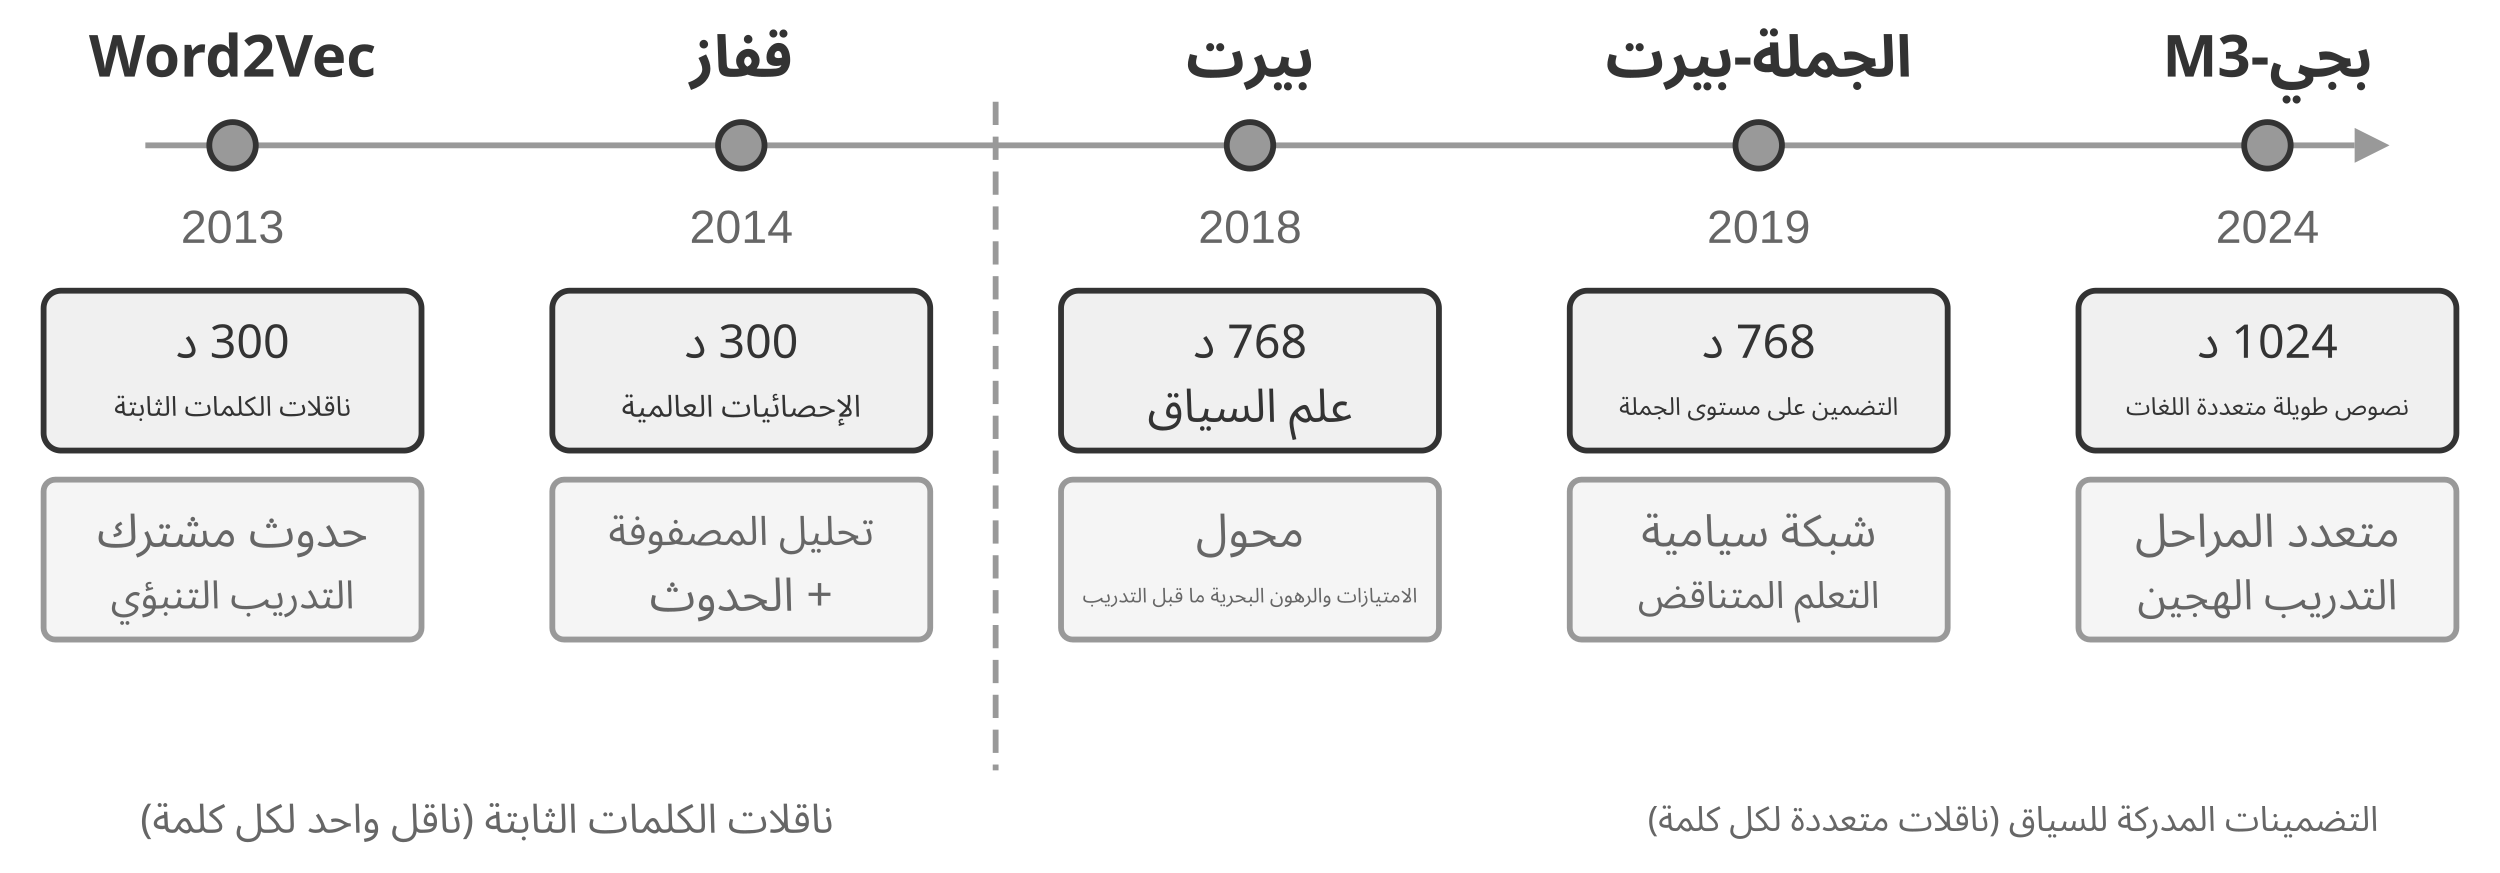
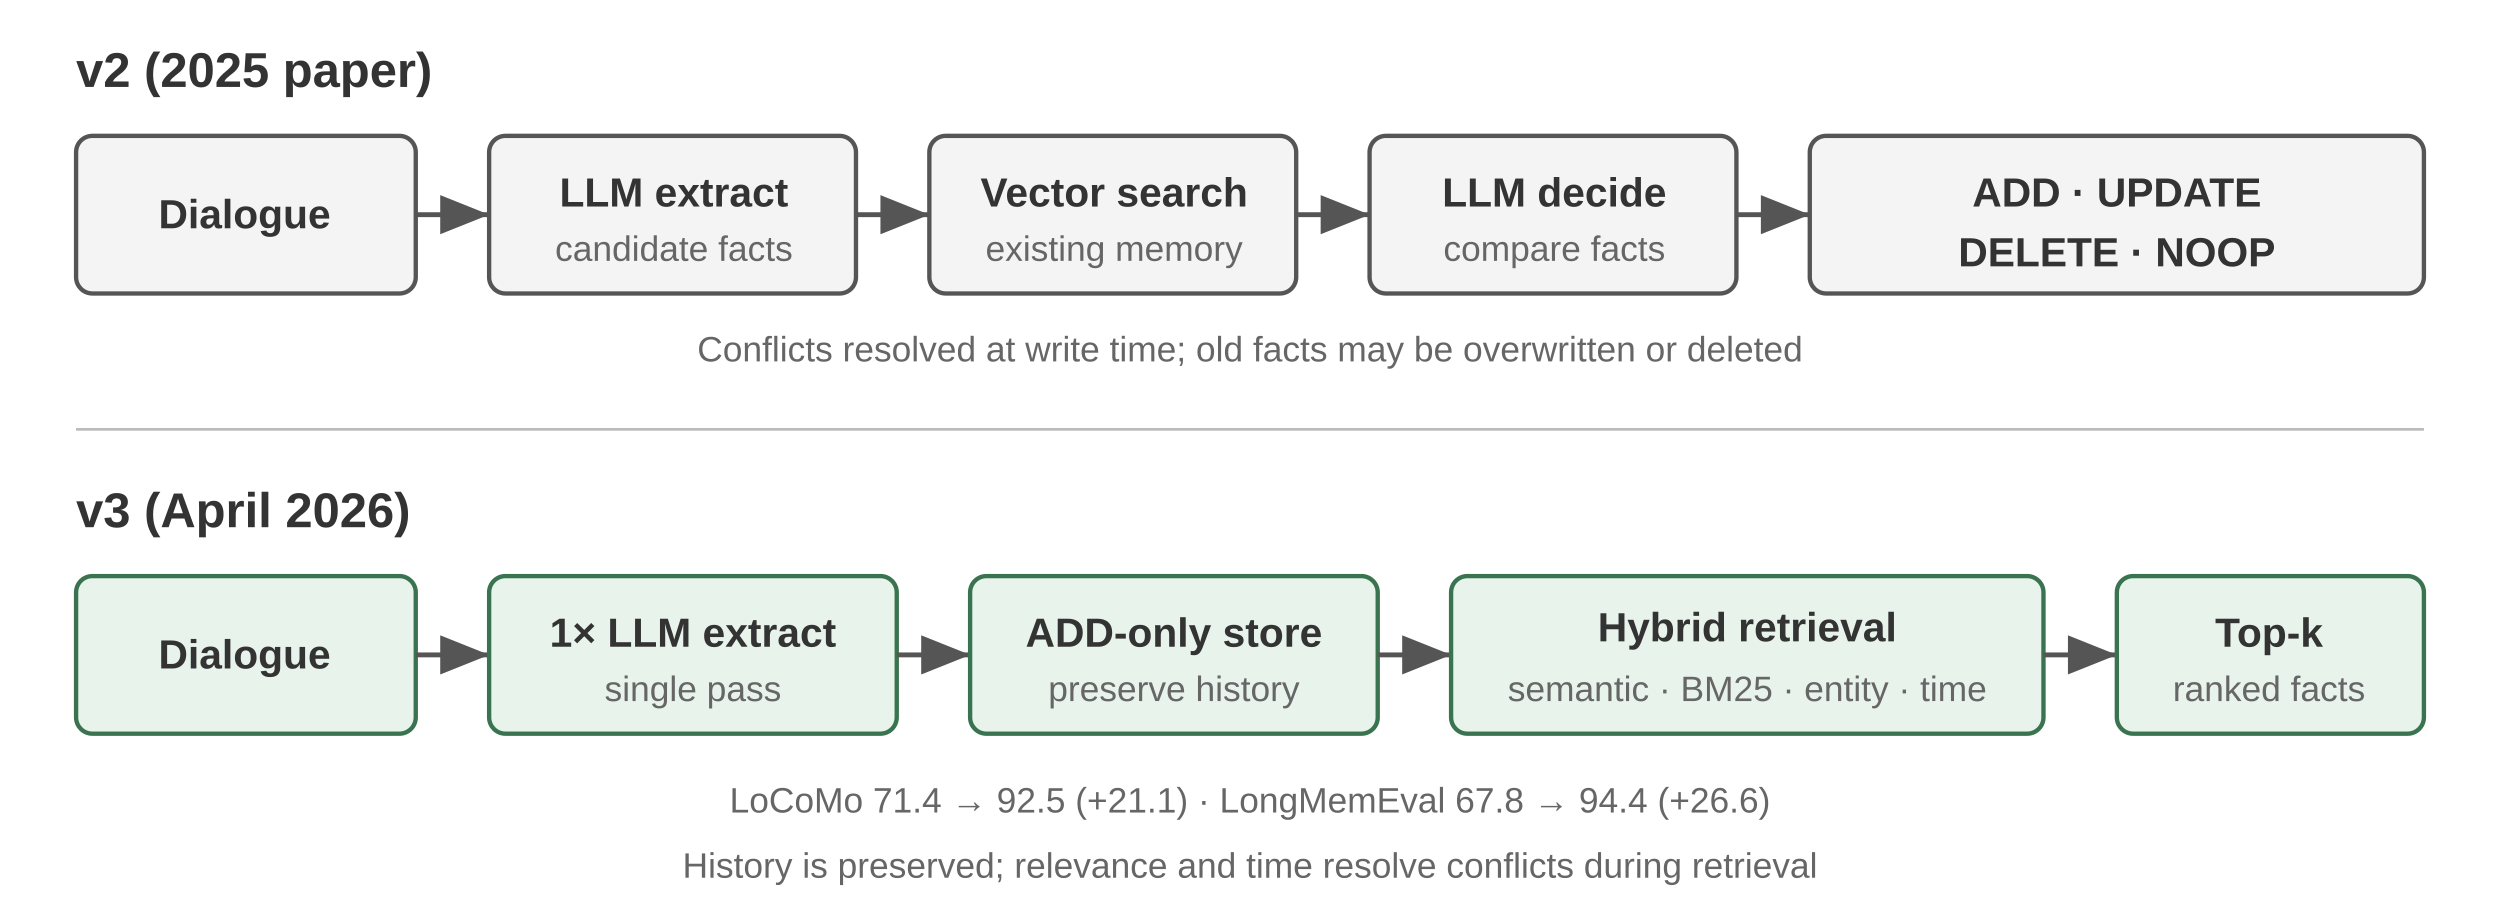
- <svg xmlns="http://www.w3.org/2000/svg" viewBox="0 40 860 300" width="860" height="300" style="background:#ffffff">
+ <svg xmlns="http://www.w3.org/2000/svg" viewBox="0 0 920 340" width="920" height="340" style="background:#ffffff">
  <defs>
-     <marker id="ah" markerWidth="12" markerHeight="8" refX="12" refY="4" orient="auto">
-       <polygon points="0 0, 12 4, 0 8" fill="#333333" />
+     <marker id="arrow" markerWidth="10" markerHeight="8" refX="10" refY="4" orient="auto">
+       <polygon points="0 0, 10 4, 0 8" fill="#555" />
    </marker>
-     <marker id="ah-light" markerWidth="12" markerHeight="8" refX="12" refY="4" orient="auto">
-       <polygon points="0 0, 12 4, 0 8" fill="#999999" />
-     </marker>
+     <style>
+       text { font-family: Arial, 'Helvetica Neue', Helvetica, sans-serif; fill: #333; }
+       .title { font-size: 18px; font-weight: 700; }
+       .label { font-size: 15px; font-weight: 700; }
+       .detail { font-size: 13px; fill: #666; }
+       .box { fill: #f4f4f4; stroke: #555; stroke-width: 1.6; }
+       .new { fill: #e8f3ec; stroke: #39734f; }
+       .flow { stroke: #555; stroke-width: 1.8; marker-end: url(#arrow); }
+     </style>
  </defs>
-   <line x1="50" y1="90" x2="810" y2="90" stroke="#999999" stroke-width="2" />
-   <polygon points="810,84 822,90 810,96" fill="#999999" />
-   <circle cx="80.0" cy="90" r="8" fill="#999999" stroke="#333333" stroke-width="2" />
-   <text x="80.0" y="60" font-family="Arial, 'Helvetica Neue', Helvetica, 'PingFang SC', 'Microsoft YaHei', sans-serif" font-size="20" fill="#333333" text-anchor="middle" dominant-baseline="central" font-weight="bold" direction="rtl" unicode-bidi="plaintext" style="font-family:'Noto Sans Arabic','Noto Sans',Arial,sans-serif">Word2Vec</text>
-   <text x="80.0" y="118" font-family="Arial, 'Helvetica Neue', Helvetica, 'PingFang SC', 'Microsoft YaHei', sans-serif" font-size="16" fill="#666666" text-anchor="middle" dominant-baseline="central" font-weight="normal">2013</text>
-   <rect x="15.0" y="140" width="130" height="55" rx="6" fill="#f0f0f0" stroke="#333333" stroke-width="2" />
-   <text x="80.0" y="158" font-family="Arial, 'Helvetica Neue', Helvetica, 'PingFang SC', 'Microsoft YaHei', sans-serif" font-size="16" fill="#333333" text-anchor="middle" dominant-baseline="central" font-weight="normal" direction="rtl" unicode-bidi="plaintext" style="font-family:'Noto Sans Arabic','Noto Sans',Arial,sans-serif">300 د</text>
-   <text x="80.0" y="180" font-family="Arial, 'Helvetica Neue', Helvetica, 'PingFang SC', 'Microsoft YaHei', sans-serif" font-size="9.5" fill="#333333" text-anchor="middle" dominant-baseline="central" font-weight="normal" direction="rtl" unicode-bidi="plaintext" style="font-family:'Noto Sans Arabic','Noto Sans',Arial,sans-serif">ناقلات الكلمات الثابتة</text>
-   <rect x="15.0" y="205" width="130" height="55" rx="4" fill="#f5f5f5" stroke="#999999" stroke-width="2" />
-   <text x="80.0" y="223" font-family="Arial, 'Helvetica Neue', Helvetica, 'PingFang SC', 'Microsoft YaHei', sans-serif" font-size="16" fill="#666666" text-anchor="middle" dominant-baseline="central" font-weight="normal" direction="rtl" unicode-bidi="plaintext" style="font-family:'Noto Sans Arabic','Noto Sans',Arial,sans-serif">حدوث مشترك</text>
-   <text x="80.0" y="245" font-family="Arial, 'Helvetica Neue', Helvetica, 'PingFang SC', 'Microsoft YaHei', sans-serif" font-size="13.5" fill="#666666" text-anchor="middle" dominant-baseline="central" font-weight="normal" direction="rtl" unicode-bidi="plaintext" style="font-family:'Noto Sans Arabic','Noto Sans',Arial,sans-serif">التدريب التنبؤي</text>
-   <circle cx="255.0" cy="90" r="8" fill="#999999" stroke="#333333" stroke-width="2" />
-   <text x="255.0" y="60" font-family="Arial, 'Helvetica Neue', Helvetica, 'PingFang SC', 'Microsoft YaHei', sans-serif" font-size="20" fill="#333333" text-anchor="middle" dominant-baseline="central" font-weight="bold" direction="rtl" unicode-bidi="plaintext" style="font-family:'Noto Sans Arabic','Noto Sans',Arial,sans-serif">قفاز</text>
-   <text x="255.0" y="118" font-family="Arial, 'Helvetica Neue', Helvetica, 'PingFang SC', 'Microsoft YaHei', sans-serif" font-size="16" fill="#666666" text-anchor="middle" dominant-baseline="central" font-weight="normal">2014</text>
-   <rect x="190.0" y="140" width="130" height="55" rx="6" fill="#f0f0f0" stroke="#333333" stroke-width="2" />
-   <text x="255.0" y="158" font-family="Arial, 'Helvetica Neue', Helvetica, 'PingFang SC', 'Microsoft YaHei', sans-serif" font-size="16" fill="#333333" text-anchor="middle" dominant-baseline="central" font-weight="normal" direction="rtl" unicode-bidi="plaintext" style="font-family:'Noto Sans Arabic','Noto Sans',Arial,sans-serif">300 د</text>
-   <text x="255.0" y="180" font-family="Arial, 'Helvetica Neue', Helvetica, 'PingFang SC', 'Microsoft YaHei', sans-serif" font-size="10.5" fill="#333333" text-anchor="middle" dominant-baseline="central" font-weight="normal" direction="rtl" unicode-bidi="plaintext" style="font-family:'Noto Sans Arabic','Noto Sans',Arial,sans-serif">الإحصائيات العالمية</text>
-   <rect x="190.0" y="205" width="130" height="55" rx="4" fill="#f5f5f5" stroke="#999999" stroke-width="2" />
-   <text x="255.0" y="223" font-family="Arial, 'Helvetica Neue', Helvetica, 'PingFang SC', 'Microsoft YaHei', sans-serif" font-size="14" fill="#666666" text-anchor="middle" dominant-baseline="central" font-weight="normal" direction="rtl" unicode-bidi="plaintext" style="font-family:'Noto Sans Arabic','Noto Sans',Arial,sans-serif">تحليل المصفوفة</text>
-   <text x="255.0" y="245" font-family="Arial, 'Helvetica Neue', Helvetica, 'PingFang SC', 'Microsoft YaHei', sans-serif" font-size="16" fill="#666666" text-anchor="middle" dominant-baseline="central" font-weight="normal" direction="rtl" unicode-bidi="plaintext" style="font-family:'Noto Sans Arabic','Noto Sans',Arial,sans-serif">+ الحدوث</text>
-   <circle cx="430.0" cy="90" r="8" fill="#999999" stroke="#333333" stroke-width="2" />
-   <text x="430.0" y="60" font-family="Arial, 'Helvetica Neue', Helvetica, 'PingFang SC', 'Microsoft YaHei', sans-serif" font-size="20" fill="#333333" text-anchor="middle" dominant-baseline="central" font-weight="bold" direction="rtl" unicode-bidi="plaintext" style="font-family:'Noto Sans Arabic','Noto Sans',Arial,sans-serif">بيرت</text>
-   <text x="430.0" y="118" font-family="Arial, 'Helvetica Neue', Helvetica, 'PingFang SC', 'Microsoft YaHei', sans-serif" font-size="16" fill="#666666" text-anchor="middle" dominant-baseline="central" font-weight="normal">2018</text>
-   <rect x="365.0" y="140" width="130" height="55" rx="6" fill="#f0f0f0" stroke="#333333" stroke-width="2" />
-   <text x="430.0" y="158" font-family="Arial, 'Helvetica Neue', Helvetica, 'PingFang SC', 'Microsoft YaHei', sans-serif" font-size="16" fill="#333333" text-anchor="middle" dominant-baseline="central" font-weight="normal" direction="rtl" unicode-bidi="plaintext" style="font-family:'Noto Sans Arabic','Noto Sans',Arial,sans-serif">768 د</text>
-   <text x="430.0" y="180" font-family="Arial, 'Helvetica Neue', Helvetica, 'PingFang SC', 'Microsoft YaHei', sans-serif" font-size="16" fill="#333333" text-anchor="middle" dominant-baseline="central" font-weight="normal" direction="rtl" unicode-bidi="plaintext" style="font-family:'Noto Sans Arabic','Noto Sans',Arial,sans-serif">علم السياق</text>
-   <rect x="365.0" y="205" width="130" height="55" rx="4" fill="#f5f5f5" stroke="#999999" stroke-width="2" />
-   <text x="430.0" y="223" font-family="Arial, 'Helvetica Neue', Helvetica, 'PingFang SC', 'Microsoft YaHei', sans-serif" font-size="16" fill="#666666" text-anchor="middle" dominant-baseline="central" font-weight="normal" direction="rtl" unicode-bidi="plaintext" style="font-family:'Noto Sans Arabic','Noto Sans',Arial,sans-serif">محول</text>
-   <text x="430.0" y="245" font-family="Arial, 'Helvetica Neue', Helvetica, 'PingFang SC', 'Microsoft YaHei', sans-serif" font-size="7" fill="#666666" text-anchor="middle" dominant-baseline="central" font-weight="normal" direction="rtl" unicode-bidi="plaintext" style="font-family:'Noto Sans Arabic','Noto Sans',Arial,sans-serif">الامتيازات والرهون البحرية ما قبل التدريب</text>
-   <circle cx="605.0" cy="90" r="8" fill="#999999" stroke="#333333" stroke-width="2" />
-   <text x="605.0" y="60" font-family="Arial, 'Helvetica Neue', Helvetica, 'PingFang SC', 'Microsoft YaHei', sans-serif" font-size="20" fill="#333333" text-anchor="middle" dominant-baseline="central" font-weight="bold" direction="rtl" unicode-bidi="plaintext" style="font-family:'Noto Sans Arabic','Noto Sans',Arial,sans-serif">الجملة-بيرت</text>
-   <text x="605.0" y="118" font-family="Arial, 'Helvetica Neue', Helvetica, 'PingFang SC', 'Microsoft YaHei', sans-serif" font-size="16" fill="#666666" text-anchor="middle" dominant-baseline="central" font-weight="normal">2019</text>
-   <rect x="540.0" y="140" width="130" height="55" rx="6" fill="#f0f0f0" stroke="#333333" stroke-width="2" />
-   <text x="605.0" y="158" font-family="Arial, 'Helvetica Neue', Helvetica, 'PingFang SC', 'Microsoft YaHei', sans-serif" font-size="16" fill="#333333" text-anchor="middle" dominant-baseline="central" font-weight="normal" direction="rtl" unicode-bidi="plaintext" style="font-family:'Noto Sans Arabic','Noto Sans',Arial,sans-serif">768 د</text>
-   <text x="605.0" y="180" font-family="Arial, 'Helvetica Neue', Helvetica, 'PingFang SC', 'Microsoft YaHei', sans-serif" font-size="8.5" fill="#333333" text-anchor="middle" dominant-baseline="central" font-weight="normal" direction="rtl" unicode-bidi="plaintext" style="font-family:'Noto Sans Arabic','Noto Sans',Arial,sans-serif">التضمين على مستوى الجملة</text>
-   <rect x="540.0" y="205" width="130" height="55" rx="4" fill="#f5f5f5" stroke="#999999" stroke-width="2" />
-   <text x="605.0" y="223" font-family="Arial, 'Helvetica Neue', Helvetica, 'PingFang SC', 'Microsoft YaHei', sans-serif" font-size="15.5" fill="#666666" text-anchor="middle" dominant-baseline="central" font-weight="normal" direction="rtl" unicode-bidi="plaintext" style="font-family:'Noto Sans Arabic','Noto Sans',Arial,sans-serif">شبكة سيامية</text>
-   <text x="605.0" y="245" font-family="Arial, 'Helvetica Neue', Helvetica, 'PingFang SC', 'Microsoft YaHei', sans-serif" font-size="13" fill="#666666" text-anchor="middle" dominant-baseline="central" font-weight="normal" direction="rtl" unicode-bidi="plaintext" style="font-family:'Noto Sans Arabic','Noto Sans',Arial,sans-serif">التعلم المتناقض</text>
-   <circle cx="780.0" cy="90" r="8" fill="#999999" stroke="#333333" stroke-width="2" />
-   <text x="780.0" y="60" font-family="Arial, 'Helvetica Neue', Helvetica, 'PingFang SC', 'Microsoft YaHei', sans-serif" font-size="20" fill="#333333" text-anchor="middle" dominant-baseline="central" font-weight="bold" direction="rtl" unicode-bidi="plaintext" style="font-family:'Noto Sans Arabic','Noto Sans',Arial,sans-serif">بجي-M3</text>
-   <text x="780.0" y="118" font-family="Arial, 'Helvetica Neue', Helvetica, 'PingFang SC', 'Microsoft YaHei', sans-serif" font-size="16" fill="#666666" text-anchor="middle" dominant-baseline="central" font-weight="normal">2024</text>
-   <rect x="715.0" y="140" width="130" height="55" rx="6" fill="#f0f0f0" stroke="#333333" stroke-width="2" />
-   <text x="780.0" y="158" font-family="Arial, 'Helvetica Neue', Helvetica, 'PingFang SC', 'Microsoft YaHei', sans-serif" font-size="16" fill="#333333" text-anchor="middle" dominant-baseline="central" font-weight="normal" direction="rtl" unicode-bidi="plaintext" style="font-family:'Noto Sans Arabic','Noto Sans',Arial,sans-serif">1024 د</text>
-   <text x="780.0" y="180" font-family="Arial, 'Helvetica Neue', Helvetica, 'PingFang SC', 'Microsoft YaHei', sans-serif" font-size="8.5" fill="#333333" text-anchor="middle" dominant-baseline="central" font-weight="normal" direction="rtl" unicode-bidi="plaintext" style="font-family:'Noto Sans Arabic','Noto Sans',Arial,sans-serif">نصوص طويلة متعددة اللغات</text>
-   <rect x="715.0" y="205" width="130" height="55" rx="4" fill="#f5f5f5" stroke="#999999" stroke-width="2" />
-   <text x="780.0" y="223" font-family="Arial, 'Helvetica Neue', Helvetica, 'PingFang SC', 'Microsoft YaHei', sans-serif" font-size="16" fill="#666666" text-anchor="middle" dominant-baseline="central" font-weight="normal" direction="rtl" unicode-bidi="plaintext" style="font-family:'Noto Sans Arabic','Noto Sans',Arial,sans-serif">متعدد المراحل</text>
-   <text x="780.0" y="245" font-family="Arial, 'Helvetica Neue', Helvetica, 'PingFang SC', 'Microsoft YaHei', sans-serif" font-size="14.5" fill="#666666" text-anchor="middle" dominant-baseline="central" font-weight="normal" direction="rtl" unicode-bidi="plaintext" style="font-family:'Noto Sans Arabic','Noto Sans',Arial,sans-serif">التدريب الهجين</text>
-   <text x="167.5" y="322" font-family="Arial, 'Helvetica Neue', Helvetica, 'PingFang SC', 'Microsoft YaHei', sans-serif" font-size="14" fill="#666666" text-anchor="middle" dominant-baseline="central" font-weight="normal" direction="rtl" unicode-bidi="plaintext" style="font-family:'Noto Sans Arabic','Noto Sans',Arial,sans-serif">ناقلات الكلمات الثابتة (ناقل واحد لكل كلمة)</text>
-   <text x="692.5" y="322" font-family="Arial, 'Helvetica Neue', Helvetica, 'PingFang SC', 'Microsoft YaHei', sans-serif" font-size="12" fill="#666666" text-anchor="middle" dominant-baseline="central" font-weight="normal" direction="rtl" unicode-bidi="plaintext" style="font-family:'Noto Sans Arabic','Noto Sans',Arial,sans-serif">التضمينات المدركة للسياق (ناقلات متعددة لكل كلمة)</text>
-   <line x1="342.5" y1="75" x2="342.5" y2="305" stroke="#999999" stroke-width="2" stroke-dasharray="8,4" />
+   <text x="28" y="32" class="title">v2 (2025 paper)</text>
+   <rect x="28" y="50" width="125" height="58" rx="6" class="box" />
+   <text x="90" y="84" text-anchor="middle" class="label">Dialogue</text>
+   <line x1="153" y1="79" x2="180" y2="79" class="flow" />
+   <rect x="180" y="50" width="135" height="58" rx="6" class="box" />
+   <text x="248" y="76" text-anchor="middle" class="label">LLM extract</text>
+   <text x="248" y="96" text-anchor="middle" class="detail">candidate facts</text>
+   <line x1="315" y1="79" x2="342" y2="79" class="flow" />
+   <rect x="342" y="50" width="135" height="58" rx="6" class="box" />
+   <text x="410" y="76" text-anchor="middle" class="label">Vector search</text>
+   <text x="410" y="96" text-anchor="middle" class="detail">existing memory</text>
+   <line x1="477" y1="79" x2="504" y2="79" class="flow" />
+   <rect x="504" y="50" width="135" height="58" rx="6" class="box" />
+   <text x="572" y="76" text-anchor="middle" class="label">LLM decide</text>
+   <text x="572" y="96" text-anchor="middle" class="detail">compare facts</text>
+   <line x1="639" y1="79" x2="666" y2="79" class="flow" />
+   <rect x="666" y="50" width="226" height="58" rx="6" class="box" />
+   <text x="779" y="76" text-anchor="middle" class="label">ADD · UPDATE</text>
+   <text x="779" y="98" text-anchor="middle" class="label">DELETE · NOOP</text>
+   <text x="460" y="133" text-anchor="middle" class="detail">Conflicts resolved at write time; old facts may be overwritten or deleted</text>
+   <line x1="28" y1="158" x2="892" y2="158" stroke="#bbb" stroke-width="1" />
+   <text x="28" y="194" class="title">v3 (April 2026)</text>
+   <rect x="28" y="212" width="125" height="58" rx="6" class="box new" />
+   <text x="90" y="246" text-anchor="middle" class="label">Dialogue</text>
+   <line x1="153" y1="241" x2="180" y2="241" class="flow" />
+   <rect x="180" y="212" width="150" height="58" rx="6" class="box new" />
+   <text x="255" y="238" text-anchor="middle" class="label">1× LLM extract</text>
+   <text x="255" y="258" text-anchor="middle" class="detail">single pass</text>
+   <line x1="330" y1="241" x2="357" y2="241" class="flow" />
+   <rect x="357" y="212" width="150" height="58" rx="6" class="box new" />
+   <text x="432" y="238" text-anchor="middle" class="label">ADD-only store</text>
+   <text x="432" y="258" text-anchor="middle" class="detail">preserve history</text>
+   <line x1="507" y1="241" x2="534" y2="241" class="flow" />
+   <rect x="534" y="212" width="218" height="58" rx="6" class="box new" />
+   <text x="643" y="236" text-anchor="middle" class="label">Hybrid retrieval</text>
+   <text x="643" y="258" text-anchor="middle" class="detail">semantic · BM25 · entity · time</text>
+   <line x1="752" y1="241" x2="779" y2="241" class="flow" />
+   <rect x="779" y="212" width="113" height="58" rx="6" class="box new" />
+   <text x="835" y="238" text-anchor="middle" class="label">Top-k</text>
+   <text x="835" y="258" text-anchor="middle" class="detail">ranked facts</text>
+   <text x="460" y="299" text-anchor="middle" class="detail">LoCoMo 71.4 → 92.5 (+21.1) · LongMemEval 67.8 → 94.4 (+26.6)</text>
+   <text x="460" y="323" text-anchor="middle" class="detail">History is preserved; relevance and time resolve conflicts during retrieval</text>
</svg>
